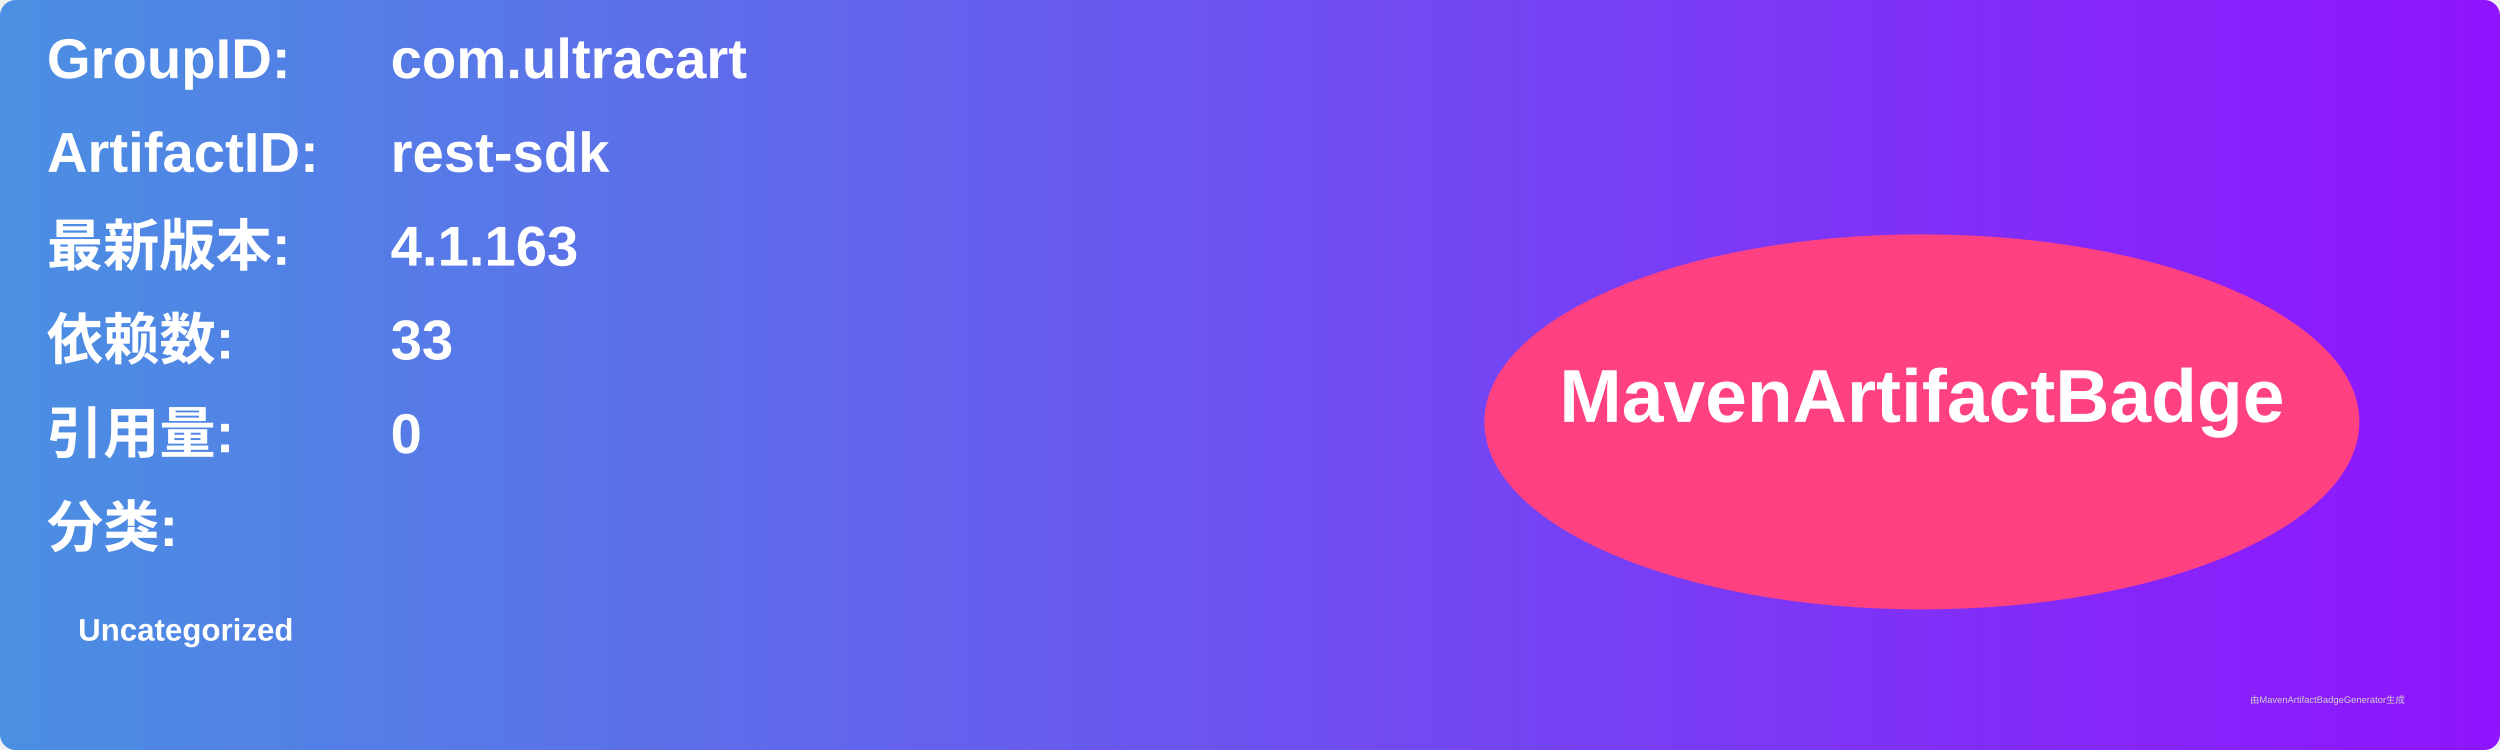
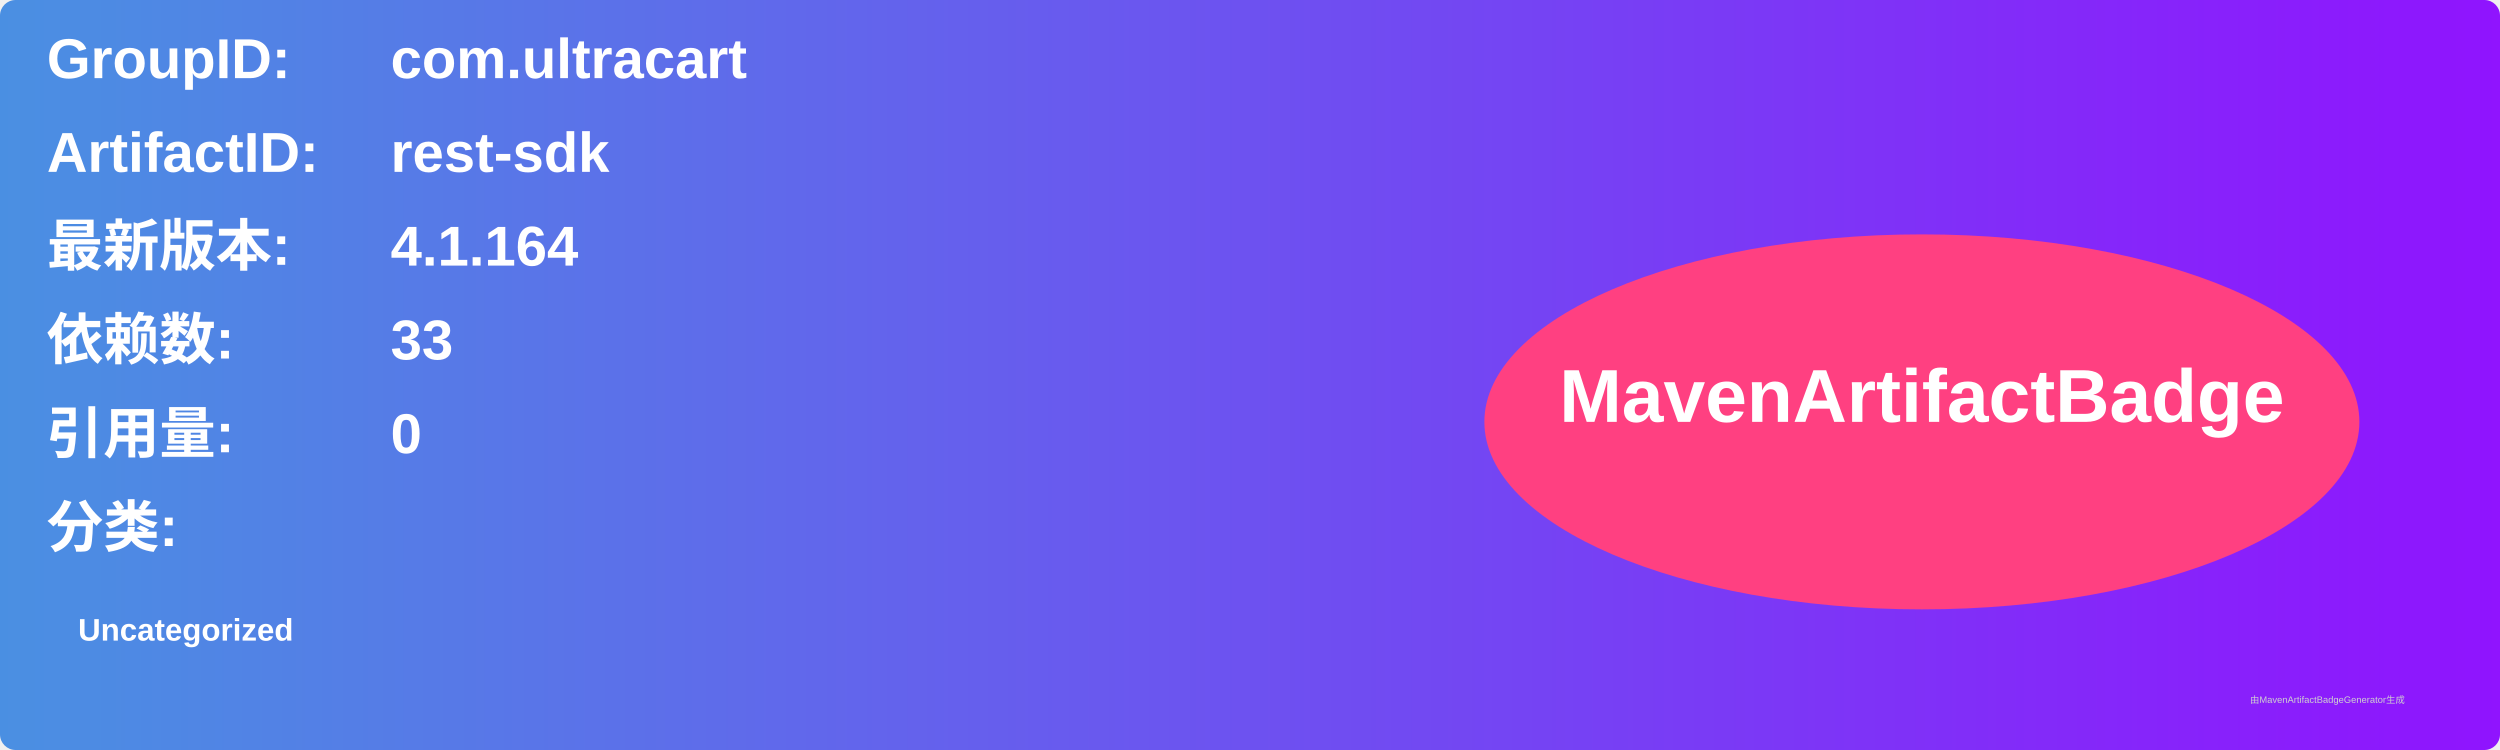
<svg xmlns="http://www.w3.org/2000/svg" width="800" height="240" viewBox="0 0 800 240">
  <linearGradient id="grad" x1="0%" y1="0%" x2="100%" y2="0%">
    <stop offset="0%" stop-color="#4a90e2" />
    <stop offset="100%" stop-color="#9013fe" />
  </linearGradient>
  <rect width="100%" height="100%" rx="5" ry="5" fill="url(#grad)" />
  <g transform="translate(15, 15)">
    <text x="0" y="10" font-family="Arial" font-size="18" fill="white" font-weight="bold" width="260">GroupID:</text>
    <text x="110" y="10" font-family="Arial" font-size="18" fill="white" font-weight="bold" width="460">com.ultracart</text>
    <text x="0" y="40" font-family="Arial" font-size="18" fill="white" font-weight="bold" width="260">ArtifactID:</text>
    <text x="110" y="40" font-family="Arial" font-size="18" fill="white" font-weight="bold" width="460">rest-sdk</text>
    <text x="0" y="70" font-family="Arial" font-size="18" fill="white" font-weight="bold">最新版本:</text>
    <text x="110" y="70" font-family="Arial" font-size="18" fill="white" font-weight="bold">
-       <tspan font-weight="bold">4.1.163</tspan>
+       <tspan font-weight="bold">4.1.164</tspan>
    </text>
    <text x="0" y="100" font-family="Arial" font-size="18" fill="white" font-weight="bold">依赖数: </text>
    <text x="110" y="100" font-family="Arial" font-size="18" fill="white">
      <tspan font-weight="bold">33</tspan>
    </text>
    <text x="0" y="130" font-family="Arial" font-size="18" fill="white" font-weight="bold">引用量: </text>
    <text x="110" y="130" font-family="Arial" font-size="18" fill="white">
      <tspan font-weight="bold">0</tspan>
    </text>
    <text x="0" y="160" font-family="Arial" font-size="18" fill="white" font-weight="bold">分类:</text>
    <text x="10" y="190" font-family="Arial" font-size="10" fill="white">
      <tspan font-weight="bold">Uncategorized</tspan>
    </text>
    <ellipse cx="600" cy="120" rx="140" ry="60" fill="#ff4081" />
    <text x="600" y="120" text-anchor="middle" font-family="Arial" font-size="24" fill="white" font-weight="bold">MavenArtifactBadge</text>
  </g>
  <text x="720" y="225" font-family="Arial" font-size="3" fill="#d0d0d0">由MavenArtifactBadgeGenerator生成</text>
</svg>
